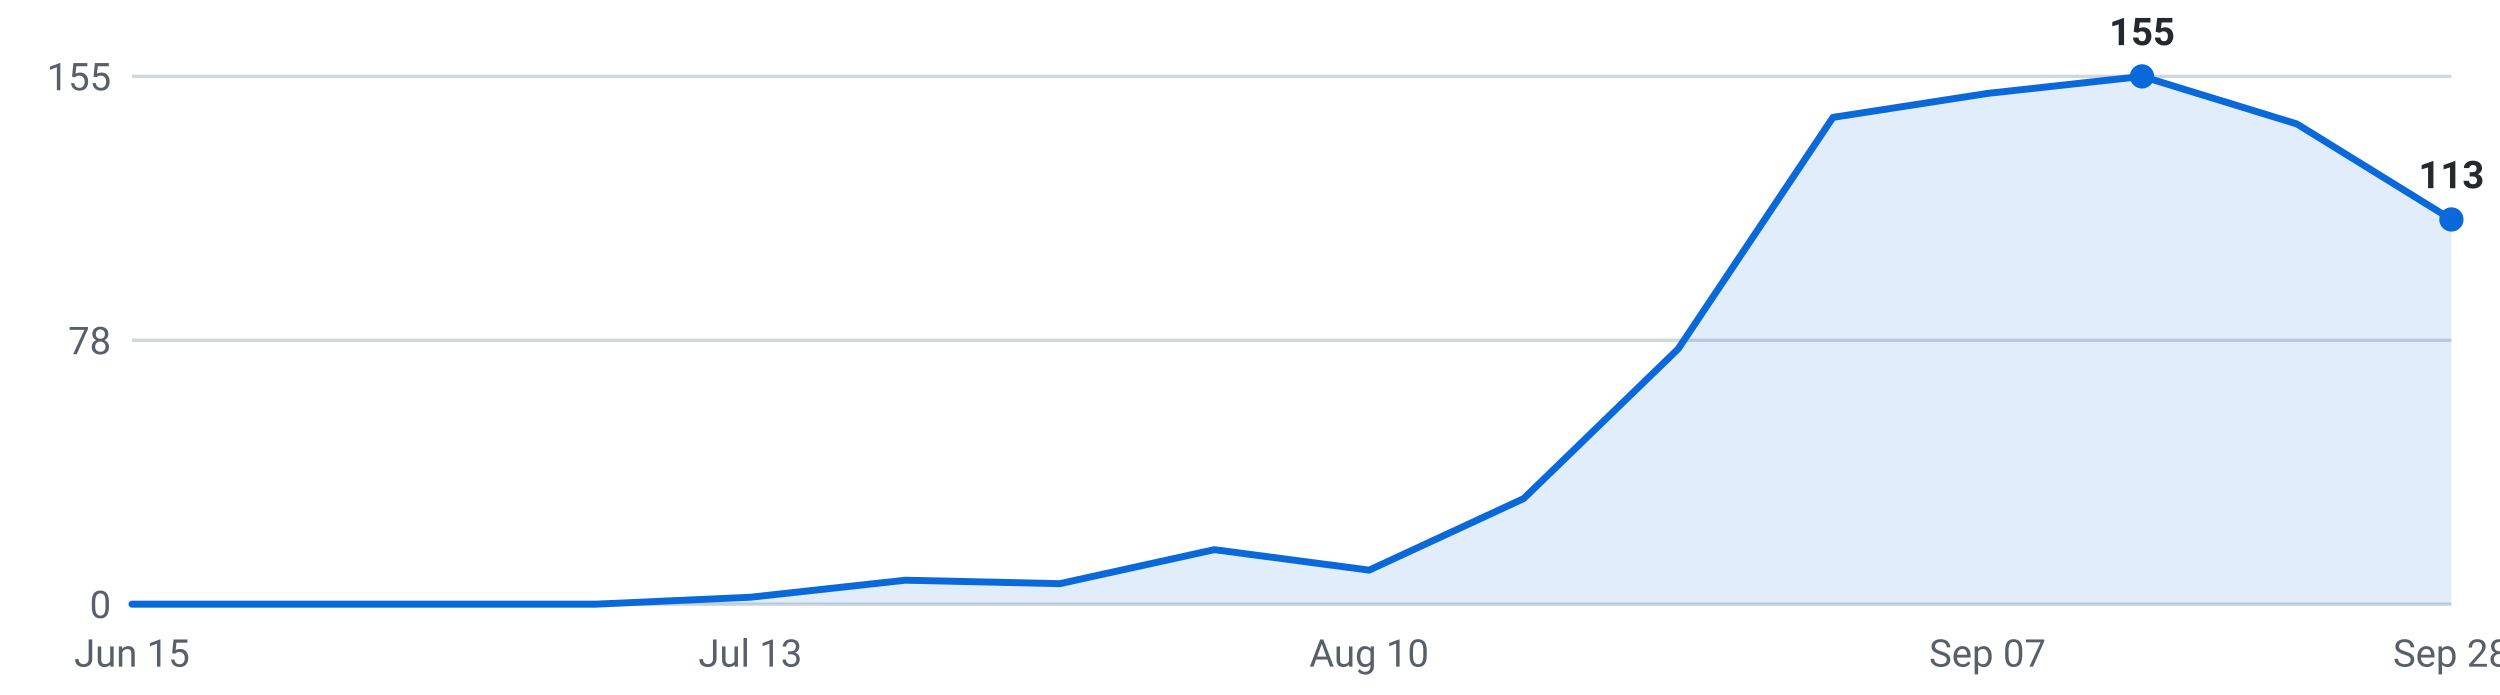
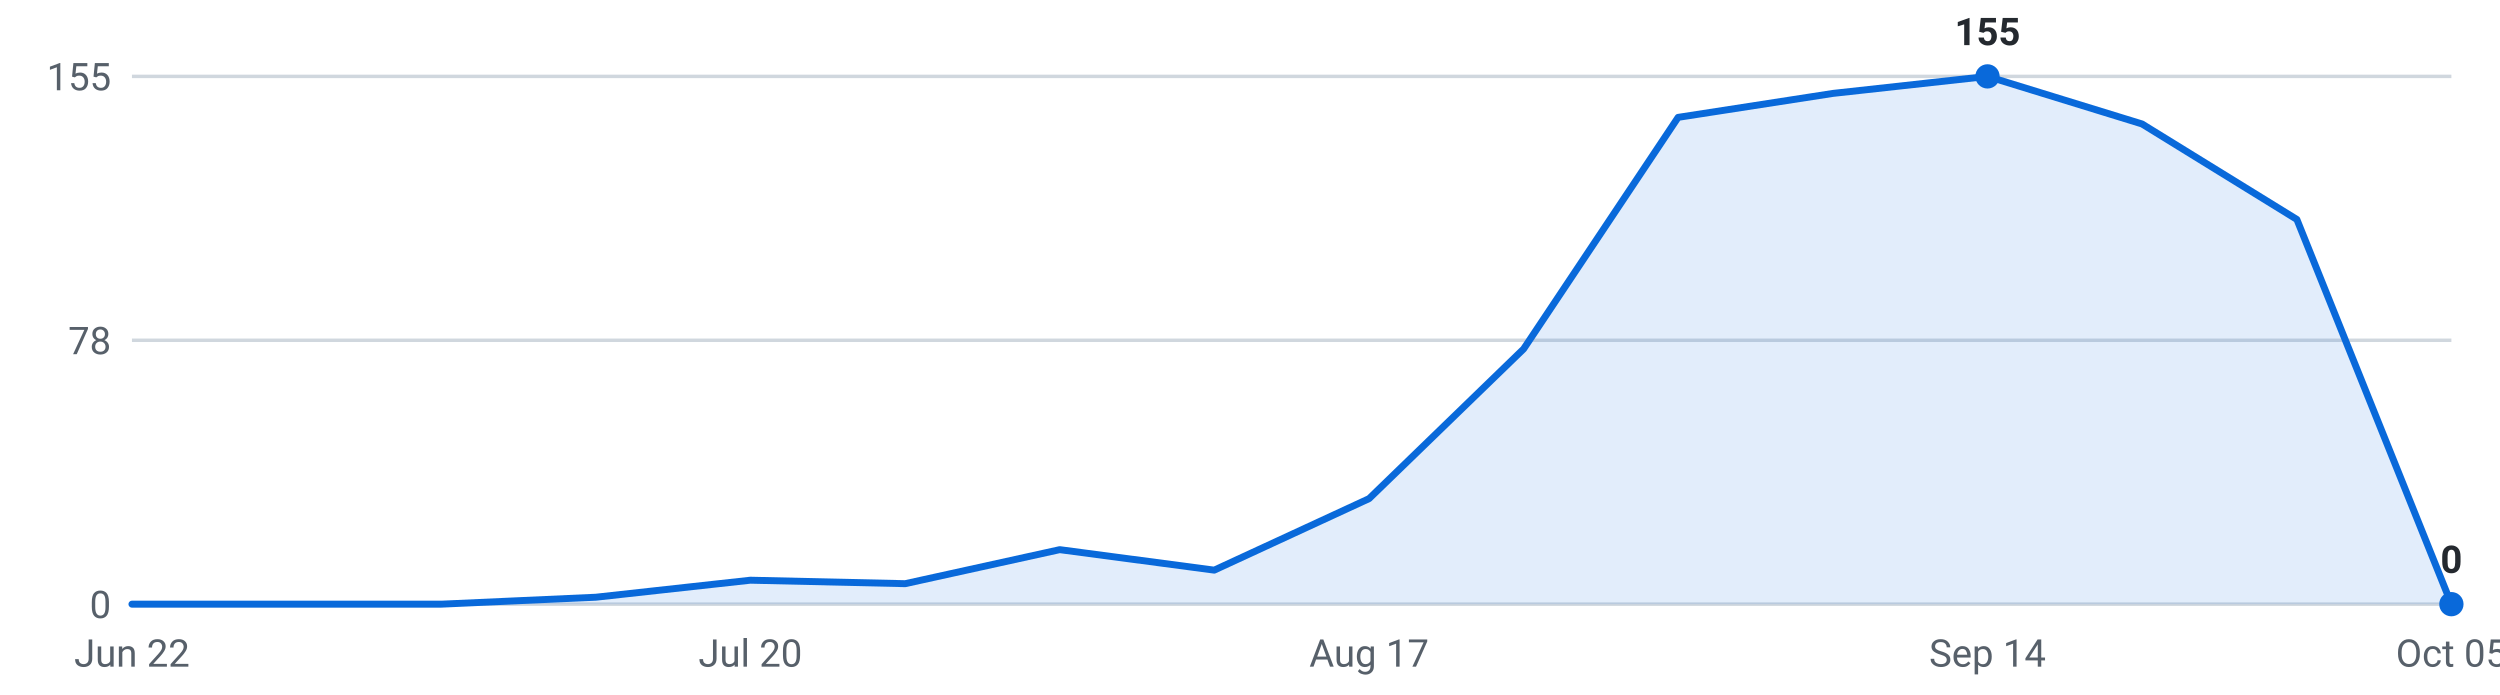
<svg xmlns="http://www.w3.org/2000/svg" viewBox="0 0 720 200" width="720" height="200" role="img" aria-label="Internships posted per week, last 16 weeks">
  <g font-family="-apple-system,Segoe UI,Roboto,sans-serif" font-size="11">
    <line x1="38" y1="174.0" x2="706" y2="174.0" stroke="#d0d7de" stroke-width="1" />
    <text x="32" y="178.0" text-anchor="end" fill="#57606a">0</text>
    <line x1="38" y1="98.0" x2="706" y2="98.0" stroke="#d0d7de" stroke-width="1" />
    <text x="32" y="102.0" text-anchor="end" fill="#57606a">78</text>
    <line x1="38" y1="22.0" x2="706" y2="22.0" stroke="#d0d7de" stroke-width="1" />
    <text x="32" y="26.0" text-anchor="end" fill="#57606a">155</text>
-     <path d="M38.0,174 L38.0,174.0 L82.5,174.0 L127.1,174.0 L171.6,174.0 L216.1,172.0 L260.7,167.1 L305.2,168.1 L349.7,158.3 L394.3,164.2 L438.8,143.6 L483.3,100.5 L527.9,33.8 L572.4,26.9 L616.9,22.0 L661.5,35.7 L706.0,63.2 L706.0,174 Z" fill="#0969da" fill-opacity="0.12" />
-     <polyline points="38.0,174.0 82.5,174.0 127.1,174.0 171.6,174.0 216.1,172.0 260.7,167.1 305.2,168.1 349.7,158.3 394.3,164.2 438.8,143.6 483.3,100.5 527.9,33.8 572.4,26.9 616.9,22.0 661.5,35.7 706.0,63.2" fill="none" stroke="#0969da" stroke-width="2" stroke-linejoin="round" stroke-linecap="round" />
-     <circle cx="616.9" cy="22.0" r="3.5" fill="#0969da" />
-     <text x="616.9" y="13.0" text-anchor="middle" fill="#24292f" font-weight="600">155</text>
-     <circle cx="706.0" cy="63.2" r="3.5" fill="#0969da" />
-     <text x="706.0" y="54.2" text-anchor="middle" fill="#24292f" font-weight="600">113</text>
-     <text x="38.0" y="192" text-anchor="middle" fill="#57606a">Jun 15</text>
-     <text x="216.1" y="192" text-anchor="middle" fill="#57606a">Jul 13</text>
-     <text x="394.3" y="192" text-anchor="middle" fill="#57606a">Aug 10</text>
-     <text x="572.4" y="192" text-anchor="middle" fill="#57606a">Sep 07</text>
-     <text x="706.0" y="192" text-anchor="middle" fill="#57606a">Sep 28</text>
+     <path d="M38.0,174 L38.0,174.0 L82.5,174.0 L127.1,174.0 L171.6,172.0 L216.1,167.1 L260.7,168.1 L305.2,158.3 L349.7,164.2 L394.3,143.6 L438.8,100.5 L483.3,33.8 L527.9,26.9 L572.4,22.0 L616.9,35.7 L661.5,63.2 L706.0,174.0 L706.0,174 Z" fill="#0969da" fill-opacity="0.12" />
+     <polyline points="38.0,174.0 82.5,174.0 127.1,174.0 171.6,172.0 216.1,167.1 260.7,168.1 305.2,158.3 349.7,164.2 394.3,143.6 438.8,100.5 483.3,33.8 527.9,26.9 572.4,22.0 616.9,35.7 661.5,63.2 706.0,174.0" fill="none" stroke="#0969da" stroke-width="2" stroke-linejoin="round" stroke-linecap="round" />
+     <circle cx="572.4" cy="22.0" r="3.5" fill="#0969da" />
+     <text x="572.4" y="13.0" text-anchor="middle" fill="#24292f" font-weight="600">155</text>
+     <circle cx="706.0" cy="174.0" r="3.5" fill="#0969da" />
+     <text x="706.0" y="165.0" text-anchor="middle" fill="#24292f" font-weight="600">0</text>
+     <text x="38.0" y="192" text-anchor="middle" fill="#57606a">Jun 22</text>
+     <text x="216.1" y="192" text-anchor="middle" fill="#57606a">Jul 20</text>
+     <text x="394.3" y="192" text-anchor="middle" fill="#57606a">Aug 17</text>
+     <text x="572.4" y="192" text-anchor="middle" fill="#57606a">Sep 14</text>
+     <text x="706.0" y="192" text-anchor="middle" fill="#57606a">Oct 05</text>
  </g>
</svg>
